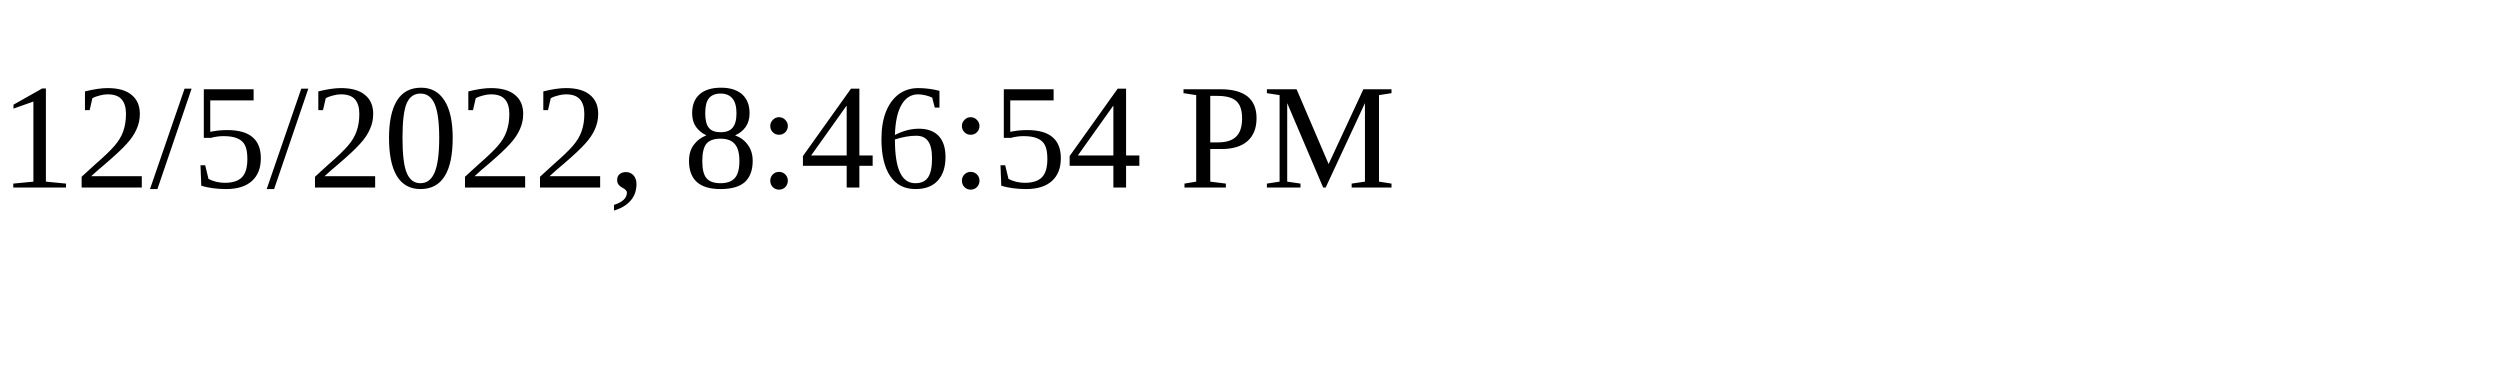
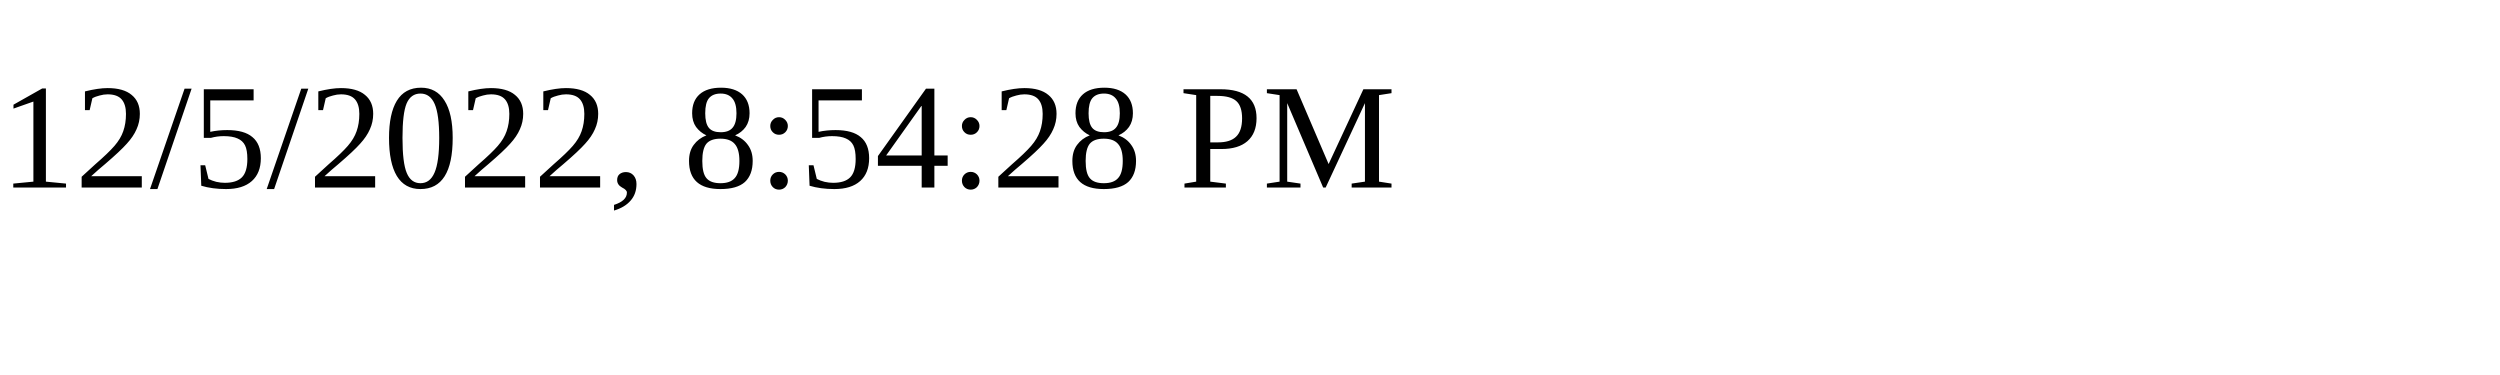
<svg xmlns="http://www.w3.org/2000/svg" height="30" width="200">
-   <text x="0" y="15">12/5/2022, 8:46:54 PM</text>
+   <text x="0" y="15">12/5/2022, 8:54:28 PM</text>
</svg>
